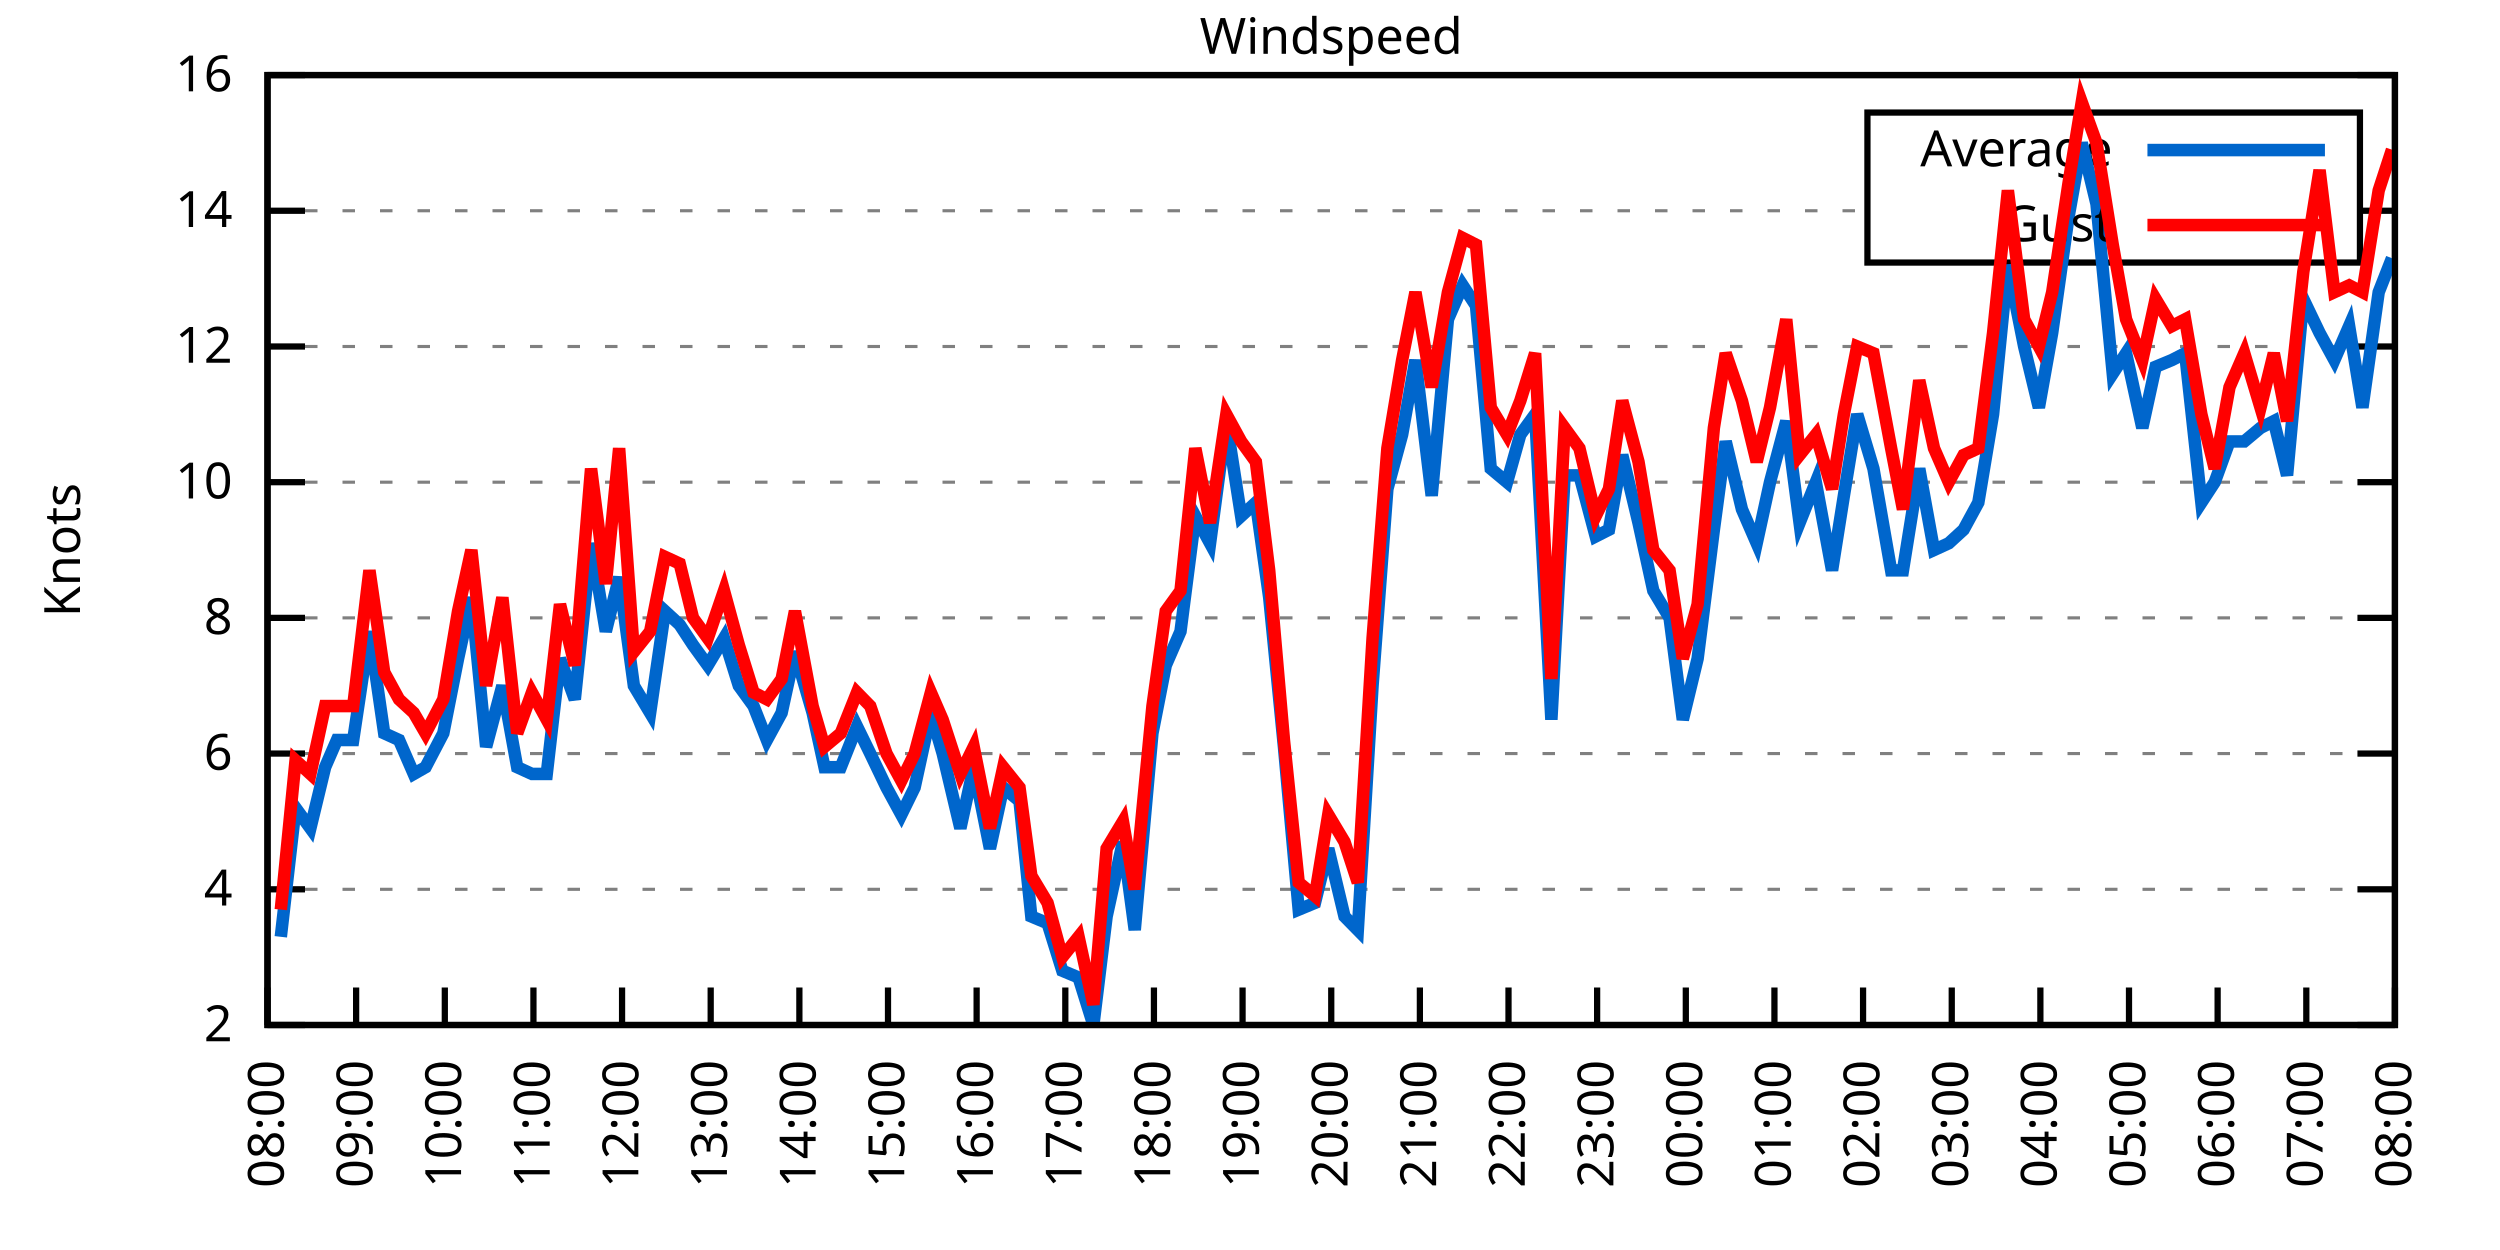
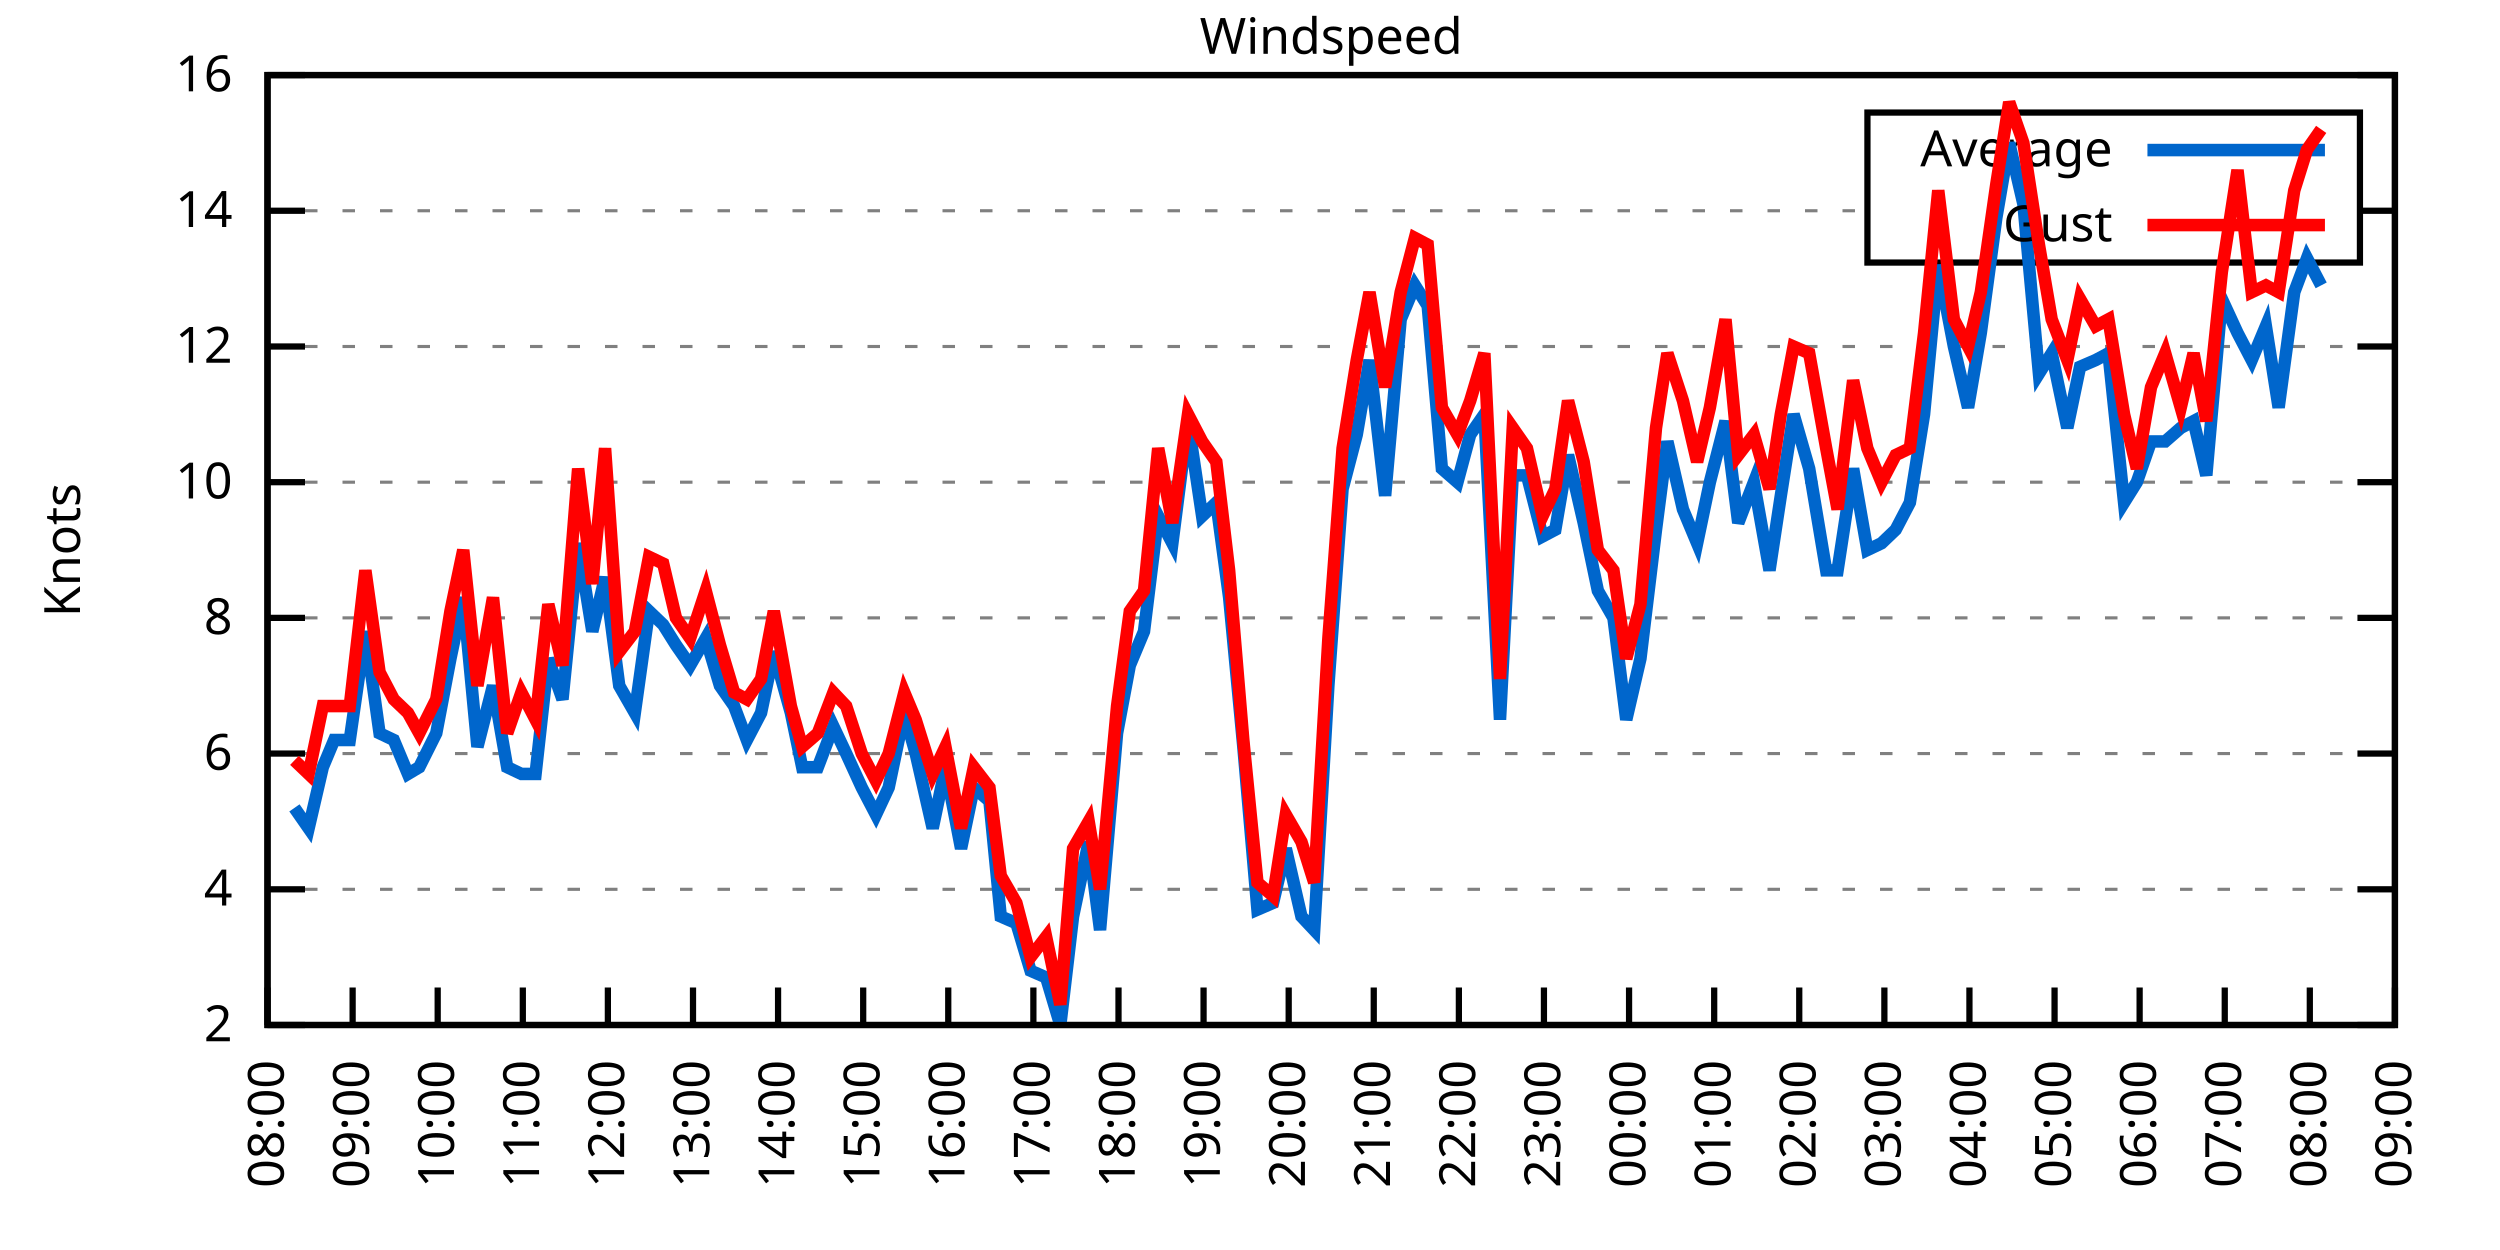
<svg xmlns="http://www.w3.org/2000/svg" xmlns:xlink="http://www.w3.org/1999/xlink" width="400" height="200" viewBox="0 0 400 200">
  <g id="gnuplot_canvas">
    <rect x="0" y="0" width="400" height="200" fill="none" />
    <defs>
      <circle id="gpDot" r="0.5" stroke-width="0.5" stroke="currentColor" />
      <path id="gpPt0" stroke-width="0.333" stroke="currentColor" d="M-1,0 h2 M0,-1 v2" />
      <path id="gpPt1" stroke-width="0.333" stroke="currentColor" d="M-1,-1 L1,1 M1,-1 L-1,1" />
      <path id="gpPt2" stroke-width="0.333" stroke="currentColor" d="M-1,0 L1,0 M0,-1 L0,1 M-1,-1 L1,1 M-1,1 L1,-1" />
      <rect id="gpPt3" stroke-width="0.333" stroke="currentColor" x="-1" y="-1" width="2" height="2" />
      <rect id="gpPt4" stroke-width="0.333" stroke="currentColor" fill="currentColor" x="-1" y="-1" width="2" height="2" />
      <circle id="gpPt5" stroke-width="0.333" stroke="currentColor" cx="0" cy="0" r="1" />
      <use xlink:href="#gpPt5" id="gpPt6" fill="currentColor" stroke="none" />
      <path id="gpPt7" stroke-width="0.333" stroke="currentColor" d="M0,-1.33 L-1.33,0.67 L1.33,0.67 z" />
      <use xlink:href="#gpPt7" id="gpPt8" fill="currentColor" stroke="none" />
      <use xlink:href="#gpPt7" id="gpPt9" stroke="currentColor" transform="rotate(180)" />
      <use xlink:href="#gpPt9" id="gpPt10" fill="currentColor" stroke="none" />
      <use xlink:href="#gpPt3" id="gpPt11" stroke="currentColor" transform="rotate(45)" />
      <use xlink:href="#gpPt11" id="gpPt12" fill="currentColor" stroke="none" />
      <path id="gpPt13" stroke-width="0.333" stroke="currentColor" d="M0,1.330 L1.265,0.411 L0.782,-1.067 L-0.782,-1.076 L-1.265,0.411 z" />
      <use xlink:href="#gpPt13" id="gpPt14" fill="currentColor" stroke="none" />
      <filter id="textbox" filterUnits="objectBoundingBox" x="0" y="0" height="1" width="1">
        <feFlood flood-color="white" flood-opacity="1" result="bgnd" />
        <feComposite in="SourceGraphic" in2="bgnd" operator="atop" />
      </filter>
      <filter id="greybox" filterUnits="objectBoundingBox" x="0" y="0" height="1" width="1">
        <feFlood flood-color="lightgrey" flood-opacity="1" result="grey" />
        <feComposite in="SourceGraphic" in2="grey" operator="atop" />
      </filter>
    </defs>
    <g fill="none" color="white" stroke="currentColor" stroke-width="1.00" stroke-linecap="butt" stroke-linejoin="miter">
</g>
    <g fill="none" color="black" stroke="currentColor" stroke-width="1.00" stroke-linecap="butt" stroke-linejoin="miter">
      <g stroke="none" shape-rendering="crispEdges">
        <polygon fill="rgb(255, 255, 255)" points="42.80,164.00 383.18,164.00 383.18,12.02 42.80,12.02 " />
      </g>
    </g>
    <g fill="none" color="black" stroke="currentColor" stroke-width="1.00" stroke-linecap="butt" stroke-linejoin="miter">
</g>
    <g fill="none" color="black" stroke="black" stroke-width="0.50" stroke-linecap="butt" stroke-linejoin="miter">
</g>
    <g fill="none" color="gray" stroke="currentColor" stroke-width="0.50" stroke-linecap="butt" stroke-linejoin="miter">
      <path stroke="gray" stroke-dasharray="2,4" class="gridline" d="M42.80,164.00 L383.19,164.00  " />
    </g>
    <g fill="none" color="gray" stroke="gray" stroke-width="1.00" stroke-linecap="butt" stroke-linejoin="miter">
</g>
    <g fill="none" color="black" stroke="currentColor" stroke-width="1.00" stroke-linecap="butt" stroke-linejoin="miter">
      <path stroke="black" d="M42.80,164.00 L48.80,164.00 M383.19,164.00 L377.19,164.00  " />
      <g transform="translate(37.20,166.60)" stroke="none" fill="black" font-family="Sans" font-size="8.00" text-anchor="end">
        <text>
          <tspan font-family="Sans"> 2</tspan>
        </text>
      </g>
    </g>
    <g fill="none" color="black" stroke="currentColor" stroke-width="1.00" stroke-linecap="butt" stroke-linejoin="miter">
</g>
    <g fill="none" color="black" stroke="black" stroke-width="0.50" stroke-linecap="butt" stroke-linejoin="miter">
</g>
    <g fill="none" color="gray" stroke="currentColor" stroke-width="0.50" stroke-linecap="butt" stroke-linejoin="miter">
      <path stroke="gray" stroke-dasharray="2,4" class="gridline" d="M42.80,142.29 L383.19,142.29  " />
    </g>
    <g fill="none" color="gray" stroke="gray" stroke-width="1.00" stroke-linecap="butt" stroke-linejoin="miter">
</g>
    <g fill="none" color="black" stroke="currentColor" stroke-width="1.00" stroke-linecap="butt" stroke-linejoin="miter">
      <path stroke="black" d="M42.80,142.29 L48.80,142.29 M383.19,142.29 L377.19,142.29  " />
      <g transform="translate(37.20,144.89)" stroke="none" fill="black" font-family="Sans" font-size="8.00" text-anchor="end">
        <text>
          <tspan font-family="Sans"> 4</tspan>
        </text>
      </g>
    </g>
    <g fill="none" color="black" stroke="currentColor" stroke-width="1.00" stroke-linecap="butt" stroke-linejoin="miter">
</g>
    <g fill="none" color="black" stroke="black" stroke-width="0.50" stroke-linecap="butt" stroke-linejoin="miter">
</g>
    <g fill="none" color="gray" stroke="currentColor" stroke-width="0.50" stroke-linecap="butt" stroke-linejoin="miter">
      <path stroke="gray" stroke-dasharray="2,4" class="gridline" d="M42.80,120.57 L383.19,120.57  " />
    </g>
    <g fill="none" color="gray" stroke="gray" stroke-width="1.00" stroke-linecap="butt" stroke-linejoin="miter">
</g>
    <g fill="none" color="black" stroke="currentColor" stroke-width="1.00" stroke-linecap="butt" stroke-linejoin="miter">
      <path stroke="black" d="M42.80,120.57 L48.80,120.57 M383.19,120.57 L377.19,120.57  " />
      <g transform="translate(37.20,123.17)" stroke="none" fill="black" font-family="Sans" font-size="8.00" text-anchor="end">
        <text>
          <tspan font-family="Sans"> 6</tspan>
        </text>
      </g>
    </g>
    <g fill="none" color="black" stroke="currentColor" stroke-width="1.00" stroke-linecap="butt" stroke-linejoin="miter">
</g>
    <g fill="none" color="black" stroke="black" stroke-width="0.50" stroke-linecap="butt" stroke-linejoin="miter">
</g>
    <g fill="none" color="gray" stroke="currentColor" stroke-width="0.50" stroke-linecap="butt" stroke-linejoin="miter">
      <path stroke="gray" stroke-dasharray="2,4" class="gridline" d="M42.80,98.86 L383.19,98.86  " />
    </g>
    <g fill="none" color="gray" stroke="gray" stroke-width="1.00" stroke-linecap="butt" stroke-linejoin="miter">
</g>
    <g fill="none" color="black" stroke="currentColor" stroke-width="1.00" stroke-linecap="butt" stroke-linejoin="miter">
      <path stroke="black" d="M42.80,98.86 L48.80,98.86 M383.19,98.86 L377.19,98.86  " />
      <g transform="translate(37.20,101.46)" stroke="none" fill="black" font-family="Sans" font-size="8.00" text-anchor="end">
        <text>
          <tspan font-family="Sans"> 8</tspan>
        </text>
      </g>
    </g>
    <g fill="none" color="black" stroke="currentColor" stroke-width="1.00" stroke-linecap="butt" stroke-linejoin="miter">
</g>
    <g fill="none" color="black" stroke="black" stroke-width="0.50" stroke-linecap="butt" stroke-linejoin="miter">
</g>
    <g fill="none" color="gray" stroke="currentColor" stroke-width="0.50" stroke-linecap="butt" stroke-linejoin="miter">
      <path stroke="gray" stroke-dasharray="2,4" class="gridline" d="M42.80,77.15 L383.19,77.15  " />
    </g>
    <g fill="none" color="gray" stroke="gray" stroke-width="1.00" stroke-linecap="butt" stroke-linejoin="miter">
</g>
    <g fill="none" color="black" stroke="currentColor" stroke-width="1.00" stroke-linecap="butt" stroke-linejoin="miter">
      <path stroke="black" d="M42.80,77.15 L48.80,77.15 M383.19,77.15 L377.19,77.15  " />
      <g transform="translate(37.20,79.75)" stroke="none" fill="black" font-family="Sans" font-size="8.00" text-anchor="end">
        <text>
          <tspan font-family="Sans"> 10</tspan>
        </text>
      </g>
    </g>
    <g fill="none" color="black" stroke="currentColor" stroke-width="1.00" stroke-linecap="butt" stroke-linejoin="miter">
</g>
    <g fill="none" color="black" stroke="black" stroke-width="0.50" stroke-linecap="butt" stroke-linejoin="miter">
</g>
    <g fill="none" color="gray" stroke="currentColor" stroke-width="0.50" stroke-linecap="butt" stroke-linejoin="miter">
      <path stroke="gray" stroke-dasharray="2,4" class="gridline" d="M42.80,55.44 L383.19,55.44  " />
    </g>
    <g fill="none" color="gray" stroke="gray" stroke-width="1.00" stroke-linecap="butt" stroke-linejoin="miter">
</g>
    <g fill="none" color="black" stroke="currentColor" stroke-width="1.00" stroke-linecap="butt" stroke-linejoin="miter">
      <path stroke="black" d="M42.80,55.44 L48.80,55.44 M383.19,55.44 L377.19,55.44  " />
      <g transform="translate(37.20,58.04)" stroke="none" fill="black" font-family="Sans" font-size="8.00" text-anchor="end">
        <text>
          <tspan font-family="Sans"> 12</tspan>
        </text>
      </g>
    </g>
    <g fill="none" color="black" stroke="currentColor" stroke-width="1.00" stroke-linecap="butt" stroke-linejoin="miter">
</g>
    <g fill="none" color="black" stroke="black" stroke-width="0.50" stroke-linecap="butt" stroke-linejoin="miter">
</g>
    <g fill="none" color="gray" stroke="currentColor" stroke-width="0.50" stroke-linecap="butt" stroke-linejoin="miter">
      <path stroke="gray" stroke-dasharray="2,4" class="gridline" d="M42.80,33.72 L298.79,33.72 M377.59,33.72 L383.19,33.72  " />
    </g>
    <g fill="none" color="gray" stroke="gray" stroke-width="1.00" stroke-linecap="butt" stroke-linejoin="miter">
</g>
    <g fill="none" color="black" stroke="currentColor" stroke-width="1.00" stroke-linecap="butt" stroke-linejoin="miter">
      <path stroke="black" d="M42.80,33.72 L48.80,33.72 M383.19,33.72 L377.19,33.72  " />
      <g transform="translate(37.20,36.32)" stroke="none" fill="black" font-family="Sans" font-size="8.00" text-anchor="end">
        <text>
          <tspan font-family="Sans"> 14</tspan>
        </text>
      </g>
    </g>
    <g fill="none" color="black" stroke="currentColor" stroke-width="1.00" stroke-linecap="butt" stroke-linejoin="miter">
</g>
    <g fill="none" color="black" stroke="black" stroke-width="0.50" stroke-linecap="butt" stroke-linejoin="miter">
</g>
    <g fill="none" color="gray" stroke="currentColor" stroke-width="0.50" stroke-linecap="butt" stroke-linejoin="miter">
      <path stroke="gray" stroke-dasharray="2,4" class="gridline" d="M42.80,12.01 L383.19,12.01  " />
    </g>
    <g fill="none" color="gray" stroke="gray" stroke-width="1.00" stroke-linecap="butt" stroke-linejoin="miter">
</g>
    <g fill="none" color="black" stroke="currentColor" stroke-width="1.00" stroke-linecap="butt" stroke-linejoin="miter">
      <path stroke="black" d="M42.80,12.01 L48.80,12.01 M383.19,12.01 L377.19,12.01  " />
      <g transform="translate(37.20,14.61)" stroke="none" fill="black" font-family="Sans" font-size="8.00" text-anchor="end">
        <text>
          <tspan font-family="Sans"> 16</tspan>
        </text>
      </g>
    </g>
    <g fill="none" color="black" stroke="currentColor" stroke-width="1.00" stroke-linecap="butt" stroke-linejoin="miter">
      <path stroke="black" d="M42.80,164.00 L42.80,158.00  " />
      <g transform="translate(45.40,169.60) rotate(270.00)" stroke="none" fill="black" font-family="Sans" font-size="8.00" text-anchor="end">
        <text>
          <tspan font-family="Sans">08:00</tspan>
        </text>
      </g>
    </g>
    <g fill="none" color="black" stroke="currentColor" stroke-width="1.00" stroke-linecap="butt" stroke-linejoin="miter">
-       <path stroke="black" d="M56.98,164.00 L56.98,158.00  " />
-       <g transform="translate(59.58,169.60) rotate(270.00)" stroke="none" fill="black" font-family="Sans" font-size="8.00" text-anchor="end">
+       <path stroke="black" d="M56.42,164.00 L56.42,158.00  " />
+       <g transform="translate(59.02,169.60) rotate(270.00)" stroke="none" fill="black" font-family="Sans" font-size="8.00" text-anchor="end">
        <text>
          <tspan font-family="Sans">09:00</tspan>
        </text>
      </g>
    </g>
    <g fill="none" color="black" stroke="currentColor" stroke-width="1.00" stroke-linecap="butt" stroke-linejoin="miter">
-       <path stroke="black" d="M71.17,164.00 L71.17,158.00  " />
-       <g transform="translate(73.77,169.60) rotate(270.00)" stroke="none" fill="black" font-family="Sans" font-size="8.00" text-anchor="end">
+       <path stroke="black" d="M70.03,164.00 L70.03,158.00  " />
+       <g transform="translate(72.63,169.60) rotate(270.00)" stroke="none" fill="black" font-family="Sans" font-size="8.00" text-anchor="end">
        <text>
          <tspan font-family="Sans">10:00</tspan>
        </text>
      </g>
    </g>
    <g fill="none" color="black" stroke="currentColor" stroke-width="1.00" stroke-linecap="butt" stroke-linejoin="miter">
-       <path stroke="black" d="M85.35,164.00 L85.35,158.00  " />
-       <g transform="translate(87.95,169.60) rotate(270.00)" stroke="none" fill="black" font-family="Sans" font-size="8.00" text-anchor="end">
+       <path stroke="black" d="M83.65,164.00 L83.65,158.00  " />
+       <g transform="translate(86.25,169.60) rotate(270.00)" stroke="none" fill="black" font-family="Sans" font-size="8.00" text-anchor="end">
        <text>
          <tspan font-family="Sans">11:00</tspan>
        </text>
      </g>
    </g>
    <g fill="none" color="black" stroke="currentColor" stroke-width="1.00" stroke-linecap="butt" stroke-linejoin="miter">
-       <path stroke="black" d="M99.53,164.00 L99.53,158.00  " />
-       <g transform="translate(102.13,169.60) rotate(270.00)" stroke="none" fill="black" font-family="Sans" font-size="8.00" text-anchor="end">
+       <path stroke="black" d="M97.26,164.00 L97.26,158.00  " />
+       <g transform="translate(99.86,169.60) rotate(270.00)" stroke="none" fill="black" font-family="Sans" font-size="8.00" text-anchor="end">
        <text>
          <tspan font-family="Sans">12:00</tspan>
        </text>
      </g>
    </g>
    <g fill="none" color="black" stroke="currentColor" stroke-width="1.00" stroke-linecap="butt" stroke-linejoin="miter">
-       <path stroke="black" d="M113.71,164.00 L113.71,158.00  " />
-       <g transform="translate(116.31,169.60) rotate(270.00)" stroke="none" fill="black" font-family="Sans" font-size="8.00" text-anchor="end">
+       <path stroke="black" d="M110.88,164.00 L110.88,158.00  " />
+       <g transform="translate(113.48,169.60) rotate(270.00)" stroke="none" fill="black" font-family="Sans" font-size="8.00" text-anchor="end">
        <text>
          <tspan font-family="Sans">13:00</tspan>
        </text>
      </g>
    </g>
    <g fill="none" color="black" stroke="currentColor" stroke-width="1.00" stroke-linecap="butt" stroke-linejoin="miter">
-       <path stroke="black" d="M127.90,164.00 L127.90,158.00  " />
-       <g transform="translate(130.50,169.60) rotate(270.00)" stroke="none" fill="black" font-family="Sans" font-size="8.00" text-anchor="end">
+       <path stroke="black" d="M124.49,164.00 L124.49,158.00  " />
+       <g transform="translate(127.09,169.60) rotate(270.00)" stroke="none" fill="black" font-family="Sans" font-size="8.00" text-anchor="end">
        <text>
          <tspan font-family="Sans">14:00</tspan>
        </text>
      </g>
    </g>
    <g fill="none" color="black" stroke="currentColor" stroke-width="1.00" stroke-linecap="butt" stroke-linejoin="miter">
-       <path stroke="black" d="M142.08,164.00 L142.08,158.00  " />
-       <g transform="translate(144.68,169.60) rotate(270.00)" stroke="none" fill="black" font-family="Sans" font-size="8.00" text-anchor="end">
+       <path stroke="black" d="M138.11,164.00 L138.11,158.00  " />
+       <g transform="translate(140.71,169.60) rotate(270.00)" stroke="none" fill="black" font-family="Sans" font-size="8.00" text-anchor="end">
        <text>
          <tspan font-family="Sans">15:00</tspan>
        </text>
      </g>
    </g>
    <g fill="none" color="black" stroke="currentColor" stroke-width="1.00" stroke-linecap="butt" stroke-linejoin="miter">
-       <path stroke="black" d="M156.26,164.00 L156.26,158.00  " />
-       <g transform="translate(158.86,169.60) rotate(270.00)" stroke="none" fill="black" font-family="Sans" font-size="8.00" text-anchor="end">
+       <path stroke="black" d="M151.72,164.00 L151.72,158.00  " />
+       <g transform="translate(154.32,169.60) rotate(270.00)" stroke="none" fill="black" font-family="Sans" font-size="8.00" text-anchor="end">
        <text>
          <tspan font-family="Sans">16:00</tspan>
        </text>
      </g>
    </g>
    <g fill="none" color="black" stroke="currentColor" stroke-width="1.00" stroke-linecap="butt" stroke-linejoin="miter">
-       <path stroke="black" d="M170.45,164.00 L170.45,158.00  " />
-       <g transform="translate(173.05,169.60) rotate(270.00)" stroke="none" fill="black" font-family="Sans" font-size="8.00" text-anchor="end">
+       <path stroke="black" d="M165.34,164.00 L165.34,158.00  " />
+       <g transform="translate(167.94,169.60) rotate(270.00)" stroke="none" fill="black" font-family="Sans" font-size="8.00" text-anchor="end">
        <text>
          <tspan font-family="Sans">17:00</tspan>
        </text>
      </g>
    </g>
    <g fill="none" color="black" stroke="currentColor" stroke-width="1.00" stroke-linecap="butt" stroke-linejoin="miter">
-       <path stroke="black" d="M184.63,164.00 L184.63,158.00  " />
-       <g transform="translate(187.23,169.60) rotate(270.00)" stroke="none" fill="black" font-family="Sans" font-size="8.00" text-anchor="end">
+       <path stroke="black" d="M178.96,164.00 L178.96,158.00  " />
+       <g transform="translate(181.56,169.60) rotate(270.00)" stroke="none" fill="black" font-family="Sans" font-size="8.00" text-anchor="end">
        <text>
          <tspan font-family="Sans">18:00</tspan>
        </text>
      </g>
    </g>
    <g fill="none" color="black" stroke="currentColor" stroke-width="1.00" stroke-linecap="butt" stroke-linejoin="miter">
-       <path stroke="black" d="M198.81,164.00 L198.81,158.00  " />
-       <g transform="translate(201.41,169.60) rotate(270.00)" stroke="none" fill="black" font-family="Sans" font-size="8.00" text-anchor="end">
+       <path stroke="black" d="M192.57,164.00 L192.57,158.00  " />
+       <g transform="translate(195.17,169.60) rotate(270.00)" stroke="none" fill="black" font-family="Sans" font-size="8.00" text-anchor="end">
        <text>
          <tspan font-family="Sans">19:00</tspan>
        </text>
      </g>
    </g>
    <g fill="none" color="black" stroke="currentColor" stroke-width="1.00" stroke-linecap="butt" stroke-linejoin="miter">
-       <path stroke="black" d="M213.00,164.00 L213.00,158.00  " />
-       <g transform="translate(215.60,169.60) rotate(270.00)" stroke="none" fill="black" font-family="Sans" font-size="8.00" text-anchor="end">
+       <path stroke="black" d="M206.19,164.00 L206.19,158.00  " />
+       <g transform="translate(208.79,169.60) rotate(270.00)" stroke="none" fill="black" font-family="Sans" font-size="8.00" text-anchor="end">
        <text>
          <tspan font-family="Sans">20:00</tspan>
        </text>
      </g>
    </g>
    <g fill="none" color="black" stroke="currentColor" stroke-width="1.00" stroke-linecap="butt" stroke-linejoin="miter">
-       <path stroke="black" d="M227.18,164.00 L227.18,158.00  " />
-       <g transform="translate(229.78,169.60) rotate(270.00)" stroke="none" fill="black" font-family="Sans" font-size="8.00" text-anchor="end">
+       <path stroke="black" d="M219.80,164.00 L219.80,158.00  " />
+       <g transform="translate(222.40,169.60) rotate(270.00)" stroke="none" fill="black" font-family="Sans" font-size="8.00" text-anchor="end">
        <text>
          <tspan font-family="Sans">21:00</tspan>
        </text>
      </g>
    </g>
    <g fill="none" color="black" stroke="currentColor" stroke-width="1.00" stroke-linecap="butt" stroke-linejoin="miter">
-       <path stroke="black" d="M241.36,164.00 L241.36,158.00  " />
-       <g transform="translate(243.96,169.60) rotate(270.00)" stroke="none" fill="black" font-family="Sans" font-size="8.00" text-anchor="end">
+       <path stroke="black" d="M233.42,164.00 L233.42,158.00  " />
+       <g transform="translate(236.02,169.60) rotate(270.00)" stroke="none" fill="black" font-family="Sans" font-size="8.00" text-anchor="end">
        <text>
          <tspan font-family="Sans">22:00</tspan>
        </text>
      </g>
    </g>
    <g fill="none" color="black" stroke="currentColor" stroke-width="1.00" stroke-linecap="butt" stroke-linejoin="miter">
-       <path stroke="black" d="M255.54,164.00 L255.54,158.00  " />
-       <g transform="translate(258.14,169.60) rotate(270.00)" stroke="none" fill="black" font-family="Sans" font-size="8.00" text-anchor="end">
+       <path stroke="black" d="M247.03,164.00 L247.03,158.00  " />
+       <g transform="translate(249.63,169.60) rotate(270.00)" stroke="none" fill="black" font-family="Sans" font-size="8.00" text-anchor="end">
        <text>
          <tspan font-family="Sans">23:00</tspan>
        </text>
      </g>
    </g>
    <g fill="none" color="black" stroke="currentColor" stroke-width="1.00" stroke-linecap="butt" stroke-linejoin="miter">
-       <path stroke="black" d="M269.73,164.00 L269.73,158.00  " />
-       <g transform="translate(272.33,169.60) rotate(270.00)" stroke="none" fill="black" font-family="Sans" font-size="8.00" text-anchor="end">
+       <path stroke="black" d="M260.65,164.00 L260.65,158.00  " />
+       <g transform="translate(263.25,169.60) rotate(270.00)" stroke="none" fill="black" font-family="Sans" font-size="8.00" text-anchor="end">
        <text>
          <tspan font-family="Sans">00:00</tspan>
        </text>
      </g>
    </g>
    <g fill="none" color="black" stroke="currentColor" stroke-width="1.00" stroke-linecap="butt" stroke-linejoin="miter">
-       <path stroke="black" d="M283.91,164.00 L283.91,158.00  " />
-       <g transform="translate(286.51,169.60) rotate(270.00)" stroke="none" fill="black" font-family="Sans" font-size="8.00" text-anchor="end">
+       <path stroke="black" d="M274.27,164.00 L274.27,158.00  " />
+       <g transform="translate(276.87,169.60) rotate(270.00)" stroke="none" fill="black" font-family="Sans" font-size="8.00" text-anchor="end">
        <text>
          <tspan font-family="Sans">01:00</tspan>
        </text>
      </g>
    </g>
    <g fill="none" color="black" stroke="currentColor" stroke-width="1.00" stroke-linecap="butt" stroke-linejoin="miter">
-       <path stroke="black" d="M298.09,164.00 L298.09,158.00  " />
-       <g transform="translate(300.69,169.60) rotate(270.00)" stroke="none" fill="black" font-family="Sans" font-size="8.00" text-anchor="end">
+       <path stroke="black" d="M287.88,164.00 L287.88,158.00  " />
+       <g transform="translate(290.48,169.60) rotate(270.00)" stroke="none" fill="black" font-family="Sans" font-size="8.00" text-anchor="end">
        <text>
          <tspan font-family="Sans">02:00</tspan>
        </text>
      </g>
    </g>
    <g fill="none" color="black" stroke="currentColor" stroke-width="1.00" stroke-linecap="butt" stroke-linejoin="miter">
-       <path stroke="black" d="M312.28,164.00 L312.28,158.00  " />
-       <g transform="translate(314.88,169.60) rotate(270.00)" stroke="none" fill="black" font-family="Sans" font-size="8.00" text-anchor="end">
+       <path stroke="black" d="M301.50,164.00 L301.50,158.00  " />
+       <g transform="translate(304.10,169.60) rotate(270.00)" stroke="none" fill="black" font-family="Sans" font-size="8.00" text-anchor="end">
        <text>
          <tspan font-family="Sans">03:00</tspan>
        </text>
      </g>
    </g>
    <g fill="none" color="black" stroke="currentColor" stroke-width="1.00" stroke-linecap="butt" stroke-linejoin="miter">
-       <path stroke="black" d="M326.46,164.00 L326.46,158.00  " />
-       <g transform="translate(329.06,169.60) rotate(270.00)" stroke="none" fill="black" font-family="Sans" font-size="8.00" text-anchor="end">
+       <path stroke="black" d="M315.11,164.00 L315.11,158.00  " />
+       <g transform="translate(317.71,169.60) rotate(270.00)" stroke="none" fill="black" font-family="Sans" font-size="8.00" text-anchor="end">
        <text>
          <tspan font-family="Sans">04:00</tspan>
        </text>
      </g>
    </g>
    <g fill="none" color="black" stroke="currentColor" stroke-width="1.00" stroke-linecap="butt" stroke-linejoin="miter">
-       <path stroke="black" d="M340.64,164.00 L340.64,158.00  " />
-       <g transform="translate(343.24,169.60) rotate(270.00)" stroke="none" fill="black" font-family="Sans" font-size="8.00" text-anchor="end">
+       <path stroke="black" d="M328.73,164.00 L328.73,158.00  " />
+       <g transform="translate(331.33,169.60) rotate(270.00)" stroke="none" fill="black" font-family="Sans" font-size="8.00" text-anchor="end">
        <text>
          <tspan font-family="Sans">05:00</tspan>
        </text>
      </g>
    </g>
    <g fill="none" color="black" stroke="currentColor" stroke-width="1.00" stroke-linecap="butt" stroke-linejoin="miter">
-       <path stroke="black" d="M354.82,164.00 L354.82,158.00  " />
-       <g transform="translate(357.42,169.60) rotate(270.00)" stroke="none" fill="black" font-family="Sans" font-size="8.00" text-anchor="end">
+       <path stroke="black" d="M342.34,164.00 L342.34,158.00  " />
+       <g transform="translate(344.94,169.60) rotate(270.00)" stroke="none" fill="black" font-family="Sans" font-size="8.00" text-anchor="end">
        <text>
          <tspan font-family="Sans">06:00</tspan>
        </text>
      </g>
    </g>
    <g fill="none" color="black" stroke="currentColor" stroke-width="1.00" stroke-linecap="butt" stroke-linejoin="miter">
-       <path stroke="black" d="M369.01,164.00 L369.01,158.00  " />
-       <g transform="translate(371.61,169.60) rotate(270.00)" stroke="none" fill="black" font-family="Sans" font-size="8.00" text-anchor="end">
+       <path stroke="black" d="M355.96,164.00 L355.96,158.00  " />
+       <g transform="translate(358.56,169.60) rotate(270.00)" stroke="none" fill="black" font-family="Sans" font-size="8.00" text-anchor="end">
        <text>
          <tspan font-family="Sans">07:00</tspan>
+         </text>
+       </g>
+     </g>
+     <g fill="none" color="black" stroke="currentColor" stroke-width="1.00" stroke-linecap="butt" stroke-linejoin="miter">
+       <path stroke="black" d="M369.57,164.00 L369.57,158.00  " />
+       <g transform="translate(372.17,169.60) rotate(270.00)" stroke="none" fill="black" font-family="Sans" font-size="8.00" text-anchor="end">
+         <text>
+           <tspan font-family="Sans">08:00</tspan>
        </text>
      </g>
    </g>
    <g fill="none" color="black" stroke="currentColor" stroke-width="1.00" stroke-linecap="butt" stroke-linejoin="miter">
      <path stroke="black" d="M383.19,164.00 L383.19,158.00  " />
      <g transform="translate(385.79,169.60) rotate(270.00)" stroke="none" fill="black" font-family="Sans" font-size="8.00" text-anchor="end">
        <text>
-           <tspan font-family="Sans">08:00</tspan>
+           <tspan font-family="Sans">09:00</tspan>
        </text>
      </g>
    </g>
    <g fill="none" color="black" stroke="currentColor" stroke-width="1.00" stroke-linecap="butt" stroke-linejoin="miter">
</g>
    <g fill="none" color="black" stroke="currentColor" stroke-width="1.00" stroke-linecap="butt" stroke-linejoin="miter">
      <path stroke="black" d="M42.80,12.01 L42.80,164.00 L383.19,164.00 L383.19,12.01 L42.80,12.01 Z  " />
    </g>
    <g fill="none" color="black" stroke="currentColor" stroke-width="1.00" stroke-linecap="butt" stroke-linejoin="miter">
</g>
    <g fill="none" color="black" stroke="currentColor" stroke-width="1.00" stroke-linecap="butt" stroke-linejoin="miter">
      <path stroke="black" d="M298.79,42.01 L298.79,18.01 L377.59,18.01 L377.59,42.01 L298.79,42.01 Z  " />
    </g>
    <g id="Windspeed_plot_1">
      <g fill="none" color="white" stroke="black" stroke-width="2.00" stroke-linecap="butt" stroke-linejoin="miter">
</g>
      <g fill="none" color="black" stroke="currentColor" stroke-width="2.00" stroke-linecap="butt" stroke-linejoin="miter">
        <g transform="translate(337.99,26.61)" stroke="none" fill="black" font-family="Sans" font-size="8.00" text-anchor="end">
          <text>
            <tspan font-family="Sans">Average</tspan>
          </text>
        </g>
      </g>
      <g fill="none" color="black" stroke="currentColor" stroke-width="2.00" stroke-linecap="butt" stroke-linejoin="miter">
-         <path stroke="rgb(  0, 102, 204)" d="M343.59,24.01 L371.99,24.01 M44.93,149.89 L47.29,129.26 L49.66,132.52 L52.02,122.75 L53.91,118.40 L56.51,118.40   L59.11,101.03 L61.47,117.32 L63.84,118.40 L66.20,123.83 L68.09,122.75 L70.93,117.32 L73.29,105.38 L75.42,95.60   L77.78,119.49 L80.38,109.72 L82.75,122.75 L85.11,123.83 L87.48,123.83 L89.60,105.38 L91.97,111.89 L94.57,86.92   L96.93,101.03 L99.06,92.35 L101.42,109.72 L104.02,114.06 L106.39,97.78 L108.75,99.95 L110.88,103.20 L113.24,106.46   L115.84,102.12 L118.21,109.72 L120.57,112.97 L122.70,118.40 L125.06,114.06 L127.19,104.29 L130.02,114.06 L131.92,122.75   L134.52,122.75 L137.12,116.23 L139.24,120.57 L141.84,126.00 L144.21,130.35 L146.34,126.00 L148.94,114.06 L150.83,120.57   L153.66,132.52 L155.79,122.75 L158.39,135.77 L160.52,126.00 L163.12,128.17 L165.01,146.63 L167.61,147.72 L169.97,155.31   L172.57,156.40 L174.94,164.00 L177.06,146.63 L179.67,134.69 L181.56,148.80 L184.39,117.32 L186.52,106.46 L188.88,101.03   L191.25,82.58 L193.61,86.92 L196.21,67.38 L198.58,82.58 L200.94,80.41 L203.07,95.60 L205.43,119.49 L207.79,145.54   L210.39,144.46 L212.52,135.77 L215.12,146.63 L217.25,148.80 L219.61,109.72 L221.98,78.23 L224.34,69.55 L226.47,57.61   L229.07,79.32 L231.67,51.09 L234.03,45.66 L236.16,48.92 L238.52,74.98 L241.12,77.15 L243.25,69.55 L245.62,66.29   L248.22,115.15 L250.34,76.06 L252.71,76.06 L255.31,85.83 L257.43,84.75 L259.56,72.81 L262.16,83.66 L264.53,94.52   L267.13,98.86 L269.25,115.15 L271.62,105.38 L274.22,84.75 L276.11,70.63 L278.71,81.49 L281.07,86.92 L283.20,77.15   L285.80,67.38 L287.93,83.66 L290.53,77.15 L293.13,91.26 L295.02,79.32 L297.15,66.29 L299.75,74.98 L302.58,91.26   L304.47,91.26 L307.08,74.98 L309.44,88.00 L311.80,86.92 L314.17,84.75 L316.53,80.41 L318.89,66.29 L321.26,42.41   L323.86,55.44 L326.22,65.21 L328.35,53.26 L330.95,34.81 L333.08,22.87 L335.44,32.64 L338.04,59.78 L340.17,56.52   L342.77,68.46 L344.90,58.69 L347.50,57.61 L349.62,56.52 L352.22,80.41 L354.35,77.15 L356.72,70.63 L359.08,70.63   L361.68,68.46 L363.81,67.38 L365.93,76.06 L368.53,47.84 L371.13,53.26 L373.50,57.61 L375.86,52.18 L377.99,65.21   L380.59,46.75 L382.72,41.32  " />
+         <path stroke="rgb(  0, 102, 204)" d="M343.59,24.01 L371.99,24.01 M47.11,129.26 L49.38,132.52 L51.65,122.75 L53.47,118.40 L55.96,118.40 L58.46,101.03   L60.73,117.32 L63.00,118.40 L65.27,123.83 L67.08,122.75 L69.80,117.32 L72.07,105.38 L74.12,95.60 L76.39,119.49   L78.88,109.72 L81.15,122.75 L83.42,123.83 L85.69,123.83 L87.73,105.38 L90.00,111.89 L92.50,86.92 L94.77,101.03   L96.81,92.35 L99.08,109.72 L101.57,114.06 L103.84,97.78 L106.11,99.95 L108.15,103.20 L110.42,106.46 L112.92,102.12   L115.19,109.72 L117.46,112.97 L119.50,118.40 L121.77,114.06 L123.81,104.29 L126.54,114.06 L128.35,122.75 L130.85,122.75   L133.34,116.23 L135.39,120.57 L137.88,126.00 L140.15,130.35 L142.19,126.00 L144.69,114.06 L146.51,120.57 L149.23,132.52   L151.27,122.75 L153.77,135.77 L155.81,126.00 L158.31,128.17 L160.12,146.63 L162.62,147.72 L164.89,155.31 L167.38,156.40   L169.65,164.00 L171.69,146.63 L174.19,134.69 L176.01,148.80 L178.73,117.32 L180.77,106.46 L183.04,101.03 L185.31,82.58   L187.58,86.92 L190.08,67.38 L192.34,82.58 L194.61,80.41 L196.66,95.60 L198.93,119.49 L201.19,145.54 L203.69,144.46   L205.73,135.77 L208.23,146.63 L210.27,148.80 L212.54,109.72 L214.81,78.23 L217.08,69.55 L219.12,57.61 L221.62,79.32   L224.11,51.09 L226.38,45.66 L228.43,48.92 L230.70,74.98 L233.19,77.15 L235.23,69.55 L237.50,66.29 L240.00,115.15   L242.04,76.06 L244.31,76.06 L246.81,85.83 L248.85,84.75 L250.89,72.81 L253.39,83.66 L255.66,94.52 L258.15,98.86   L260.20,115.15 L262.47,105.38 L264.96,84.75 L266.78,70.63 L269.27,81.49 L271.54,86.92 L273.58,77.15 L276.08,67.38   L278.12,83.66 L280.62,77.15 L283.12,91.26 L284.93,79.32 L286.97,66.29 L289.47,74.98 L292.19,91.26 L294.01,91.26   L296.50,74.98 L298.77,88.00 L301.04,86.92 L303.31,84.75 L305.58,80.41 L307.85,66.29 L310.12,42.41 L312.62,55.44   L314.89,65.21 L316.93,53.26 L319.42,34.81 L321.47,22.87 L323.74,32.64 L326.23,59.78 L328.27,56.52 L330.77,68.46   L332.81,58.69 L335.31,57.61 L337.35,56.52 L339.85,80.41 L341.89,77.15 L344.16,70.63 L346.43,70.63 L348.92,68.46   L350.97,67.38 L353.01,76.06 L355.50,47.84 L358.00,53.26 L360.27,57.61 L362.54,52.18 L364.58,65.21 L367.08,46.75   L369.12,41.32 L371.39,45.66  " />
      </g>
    </g>
    <g id="Windspeed_plot_2">
      <g fill="none" color="black" stroke="currentColor" stroke-width="2.00" stroke-linecap="butt" stroke-linejoin="miter">
        <g transform="translate(337.99,38.61)" stroke="none" fill="black" font-family="Sans" font-size="8.00" text-anchor="end">
          <text>
            <tspan font-family="Sans">Gust</tspan>
          </text>
        </g>
      </g>
      <g fill="none" color="black" stroke="currentColor" stroke-width="2.00" stroke-linecap="butt" stroke-linejoin="miter">
-         <path stroke="rgb(255,   0,   0)" d="M343.59,36.01 L371.99,36.01 M44.93,145.54 L47.29,121.66 L49.66,123.83 L52.02,112.97 L53.91,112.97 L56.51,112.97   L59.11,91.26 L61.47,107.55 L63.84,111.89 L66.20,114.06 L68.09,117.32 L70.93,111.89 L73.29,97.78 L75.42,88.00   L77.78,109.72 L80.38,95.60 L82.75,117.32 L85.11,110.80 L87.48,115.15 L89.60,96.69 L91.97,106.46 L94.57,74.98   L96.93,93.43 L99.06,71.72 L101.42,104.29 L104.02,101.03 L106.39,89.09 L108.75,90.18 L110.88,98.86 L113.24,102.12   L115.84,94.52 L118.21,103.20 L120.57,110.80 L122.70,111.89 L125.06,108.63 L127.19,97.78 L130.02,112.97 L131.92,119.49   L134.52,117.32 L137.12,110.80 L139.24,112.97 L141.84,120.57 L144.21,124.92 L146.34,120.57 L148.94,110.80 L150.83,115.15   L153.66,123.83 L155.79,119.49 L158.39,132.52 L160.52,122.75 L163.12,126.00 L165.01,140.12 L167.61,144.46 L169.97,153.14   L172.57,149.89 L174.94,160.74 L177.06,135.77 L179.67,131.43 L181.56,142.29 L184.39,112.97 L186.52,97.78 L188.88,94.52   L191.25,71.72 L193.61,83.66 L196.21,66.29 L198.58,70.63 L200.94,73.89 L203.07,91.26 L205.43,118.40 L207.79,141.20   L210.39,143.37 L212.52,130.35 L215.12,134.69 L217.25,141.20 L219.61,102.12 L221.98,71.72 L224.34,57.61 L226.47,46.75   L229.07,61.95 L231.67,46.75 L234.03,38.07 L236.16,39.15 L238.52,65.21 L241.12,69.55 L243.25,64.12 L245.62,56.52   L248.22,108.63 L250.34,68.46 L252.71,71.72 L255.31,82.58 L257.43,78.23 L259.56,64.12 L262.16,73.89 L264.53,88.00   L267.13,91.26 L269.25,105.38 L271.62,96.69 L274.22,68.46 L276.11,56.52 L278.71,64.12 L281.07,73.89 L283.20,65.21   L285.80,51.09 L287.93,72.81 L290.53,69.55 L293.13,78.23 L295.02,66.29 L297.15,55.44 L299.75,56.52 L302.58,71.72   L304.47,81.49 L307.08,60.86 L309.44,71.72 L311.80,77.15 L314.17,72.81 L316.53,71.72 L318.89,53.26 L321.26,30.47   L323.86,51.09 L326.22,55.44 L328.35,46.75 L330.95,29.38 L333.08,16.35 L335.44,22.87 L338.04,39.15 L340.17,51.09   L342.77,57.61 L344.90,47.84 L347.50,52.18 L349.62,51.09 L352.22,66.29 L354.35,74.98 L356.72,61.95 L359.08,56.52   L361.68,65.21 L363.81,56.52 L365.93,67.38 L368.53,43.49 L371.13,27.21 L373.50,46.75 L375.86,45.66 L377.99,46.75   L380.59,30.47 L382.72,23.95  " />
+         <path stroke="rgb(255,   0,   0)" d="M343.59,36.01 L371.99,36.01 M47.11,121.66 L49.38,123.83 L51.65,112.97 L53.47,112.97 L55.96,112.97 L58.46,91.26   L60.73,107.55 L63.00,111.89 L65.27,114.06 L67.08,117.32 L69.80,111.89 L72.07,97.78 L74.12,88.00 L76.39,109.72   L78.88,95.60 L81.15,117.32 L83.42,110.80 L85.69,115.15 L87.73,96.69 L90.00,106.46 L92.50,74.98 L94.77,93.43   L96.81,71.72 L99.08,104.29 L101.57,101.03 L103.84,89.09 L106.11,90.18 L108.15,98.86 L110.42,102.12 L112.92,94.52   L115.19,103.20 L117.46,110.80 L119.50,111.89 L121.77,108.63 L123.81,97.78 L126.54,112.97 L128.35,119.49 L130.85,117.32   L133.34,110.80 L135.39,112.97 L137.88,120.57 L140.15,124.92 L142.19,120.57 L144.69,110.80 L146.51,115.15 L149.23,123.83   L151.27,119.49 L153.77,132.52 L155.81,122.75 L158.31,126.00 L160.12,140.12 L162.62,144.46 L164.89,153.14 L167.38,149.89   L169.65,160.74 L171.69,135.77 L174.19,131.43 L176.01,142.29 L178.73,112.97 L180.77,97.78 L183.04,94.52 L185.31,71.72   L187.58,83.66 L190.08,66.29 L192.34,70.63 L194.61,73.89 L196.66,91.26 L198.93,118.40 L201.19,141.20 L203.69,143.37   L205.73,130.35 L208.23,134.69 L210.27,141.20 L212.54,102.12 L214.81,71.72 L217.08,57.61 L219.12,46.75 L221.62,61.95   L224.11,46.75 L226.38,38.07 L228.43,39.15 L230.70,65.21 L233.19,69.55 L235.23,64.12 L237.50,56.52 L240.00,108.63   L242.04,68.46 L244.31,71.72 L246.81,82.58 L248.85,78.23 L250.89,64.12 L253.39,73.89 L255.66,88.00 L258.15,91.26   L260.20,105.38 L262.47,96.69 L264.96,68.46 L266.78,56.52 L269.27,64.12 L271.54,73.89 L273.58,65.21 L276.08,51.09   L278.12,72.81 L280.62,69.55 L283.12,78.23 L284.93,66.29 L286.97,55.44 L289.47,56.52 L292.19,71.72 L294.01,81.49   L296.50,60.86 L298.77,71.72 L301.04,77.15 L303.31,72.81 L305.58,71.72 L307.85,53.26 L310.12,30.47 L312.62,51.09   L314.89,55.44 L316.93,46.75 L319.42,29.38 L321.47,16.35 L323.74,22.87 L326.23,39.15 L328.27,51.09 L330.77,57.61   L332.81,47.84 L335.31,52.18 L337.35,51.09 L339.85,66.29 L341.89,74.98 L344.16,61.95 L346.43,56.52 L348.92,65.21   L350.97,56.52 L353.01,67.38 L355.50,43.49 L358.00,27.21 L360.27,46.75 L362.54,45.66 L364.58,46.75 L367.08,30.47   L369.12,23.95 L371.39,20.70  " />
      </g>
    </g>
    <g fill="none" color="black" stroke="currentColor" stroke-width="2.00" stroke-linecap="butt" stroke-linejoin="miter">
</g>
    <g fill="none" color="black" stroke="black" stroke-width="1.00" stroke-linecap="butt" stroke-linejoin="miter">
</g>
    <g fill="none" color="black" stroke="currentColor" stroke-width="1.00" stroke-linecap="butt" stroke-linejoin="miter">
      <path stroke="black" d="M42.80,12.01 L42.80,164.00 L383.19,164.00 L383.19,12.01 L42.80,12.01 Z  " />
      <g transform="translate(12.80,88.01) rotate(270.00)" stroke="none" fill="black" font-family="Sans" font-size="8.00" text-anchor="middle">
        <text>
          <tspan font-family="Sans">Knots</tspan>
        </text>
      </g>
    </g>
    <g fill="none" color="black" stroke="currentColor" stroke-width="1.00" stroke-linecap="butt" stroke-linejoin="miter">
</g>
    <g fill="none" color="black" stroke="currentColor" stroke-width="1.00" stroke-linecap="butt" stroke-linejoin="miter">
      <g transform="translate(212.99,8.61)" stroke="none" fill="black" font-family="Sans" font-size="8.00" text-anchor="middle">
        <text>
          <tspan font-family="Sans">Windspeed</tspan>
        </text>
      </g>
    </g>
    <g fill="none" color="black" stroke="currentColor" stroke-width="1.00" stroke-linecap="butt" stroke-linejoin="miter">
</g>
  </g>
</svg>
